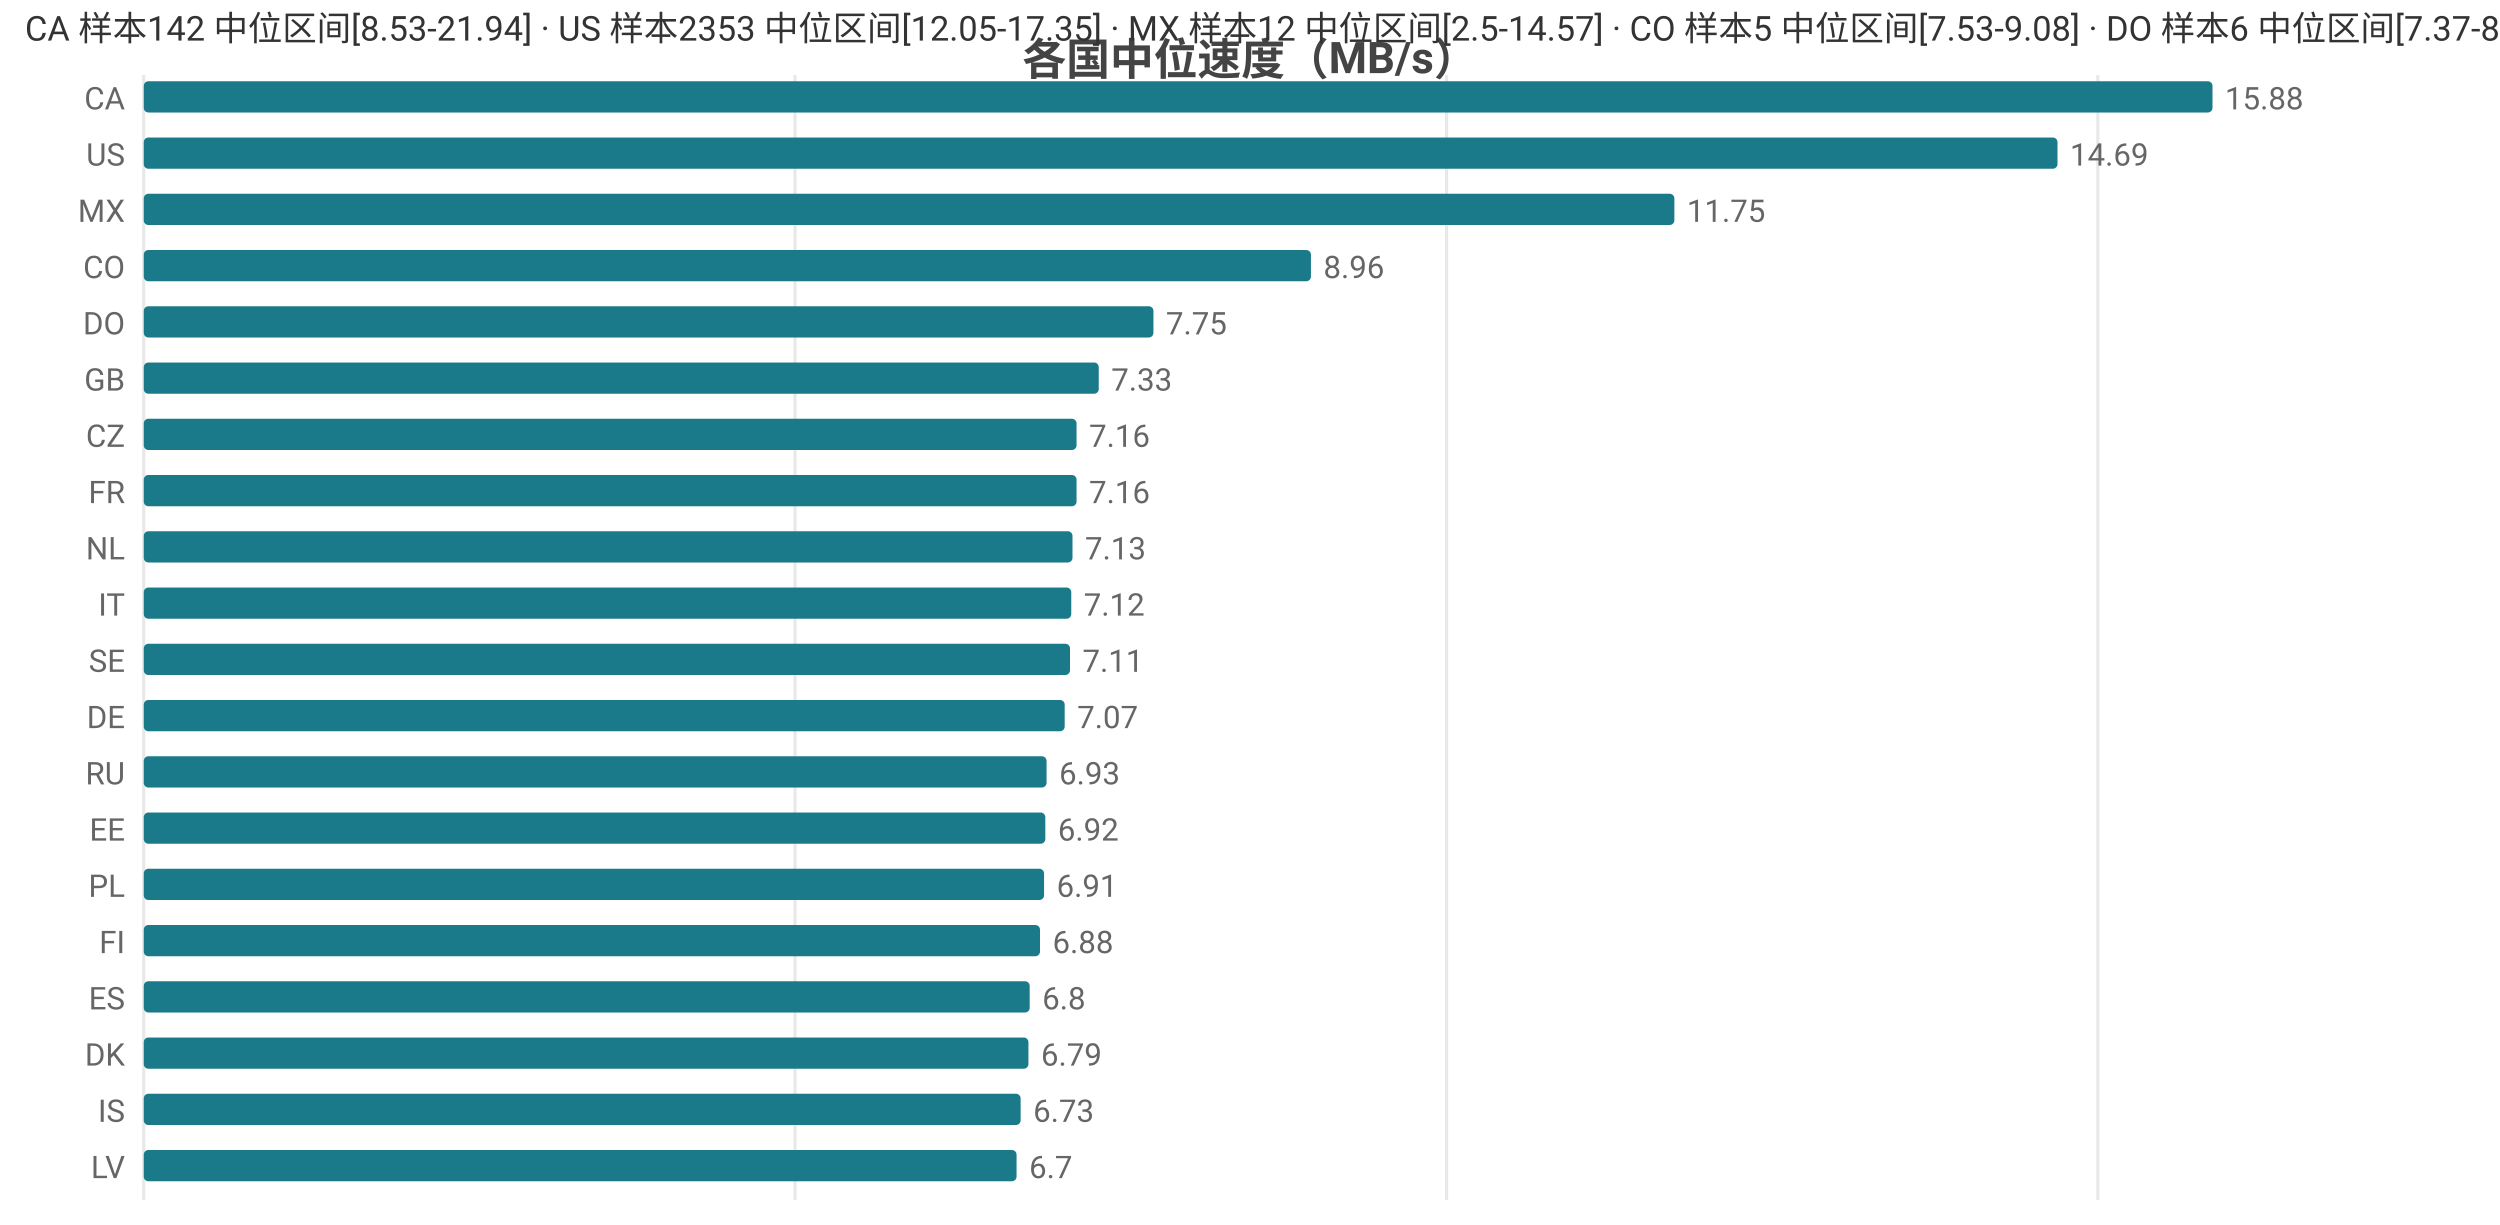
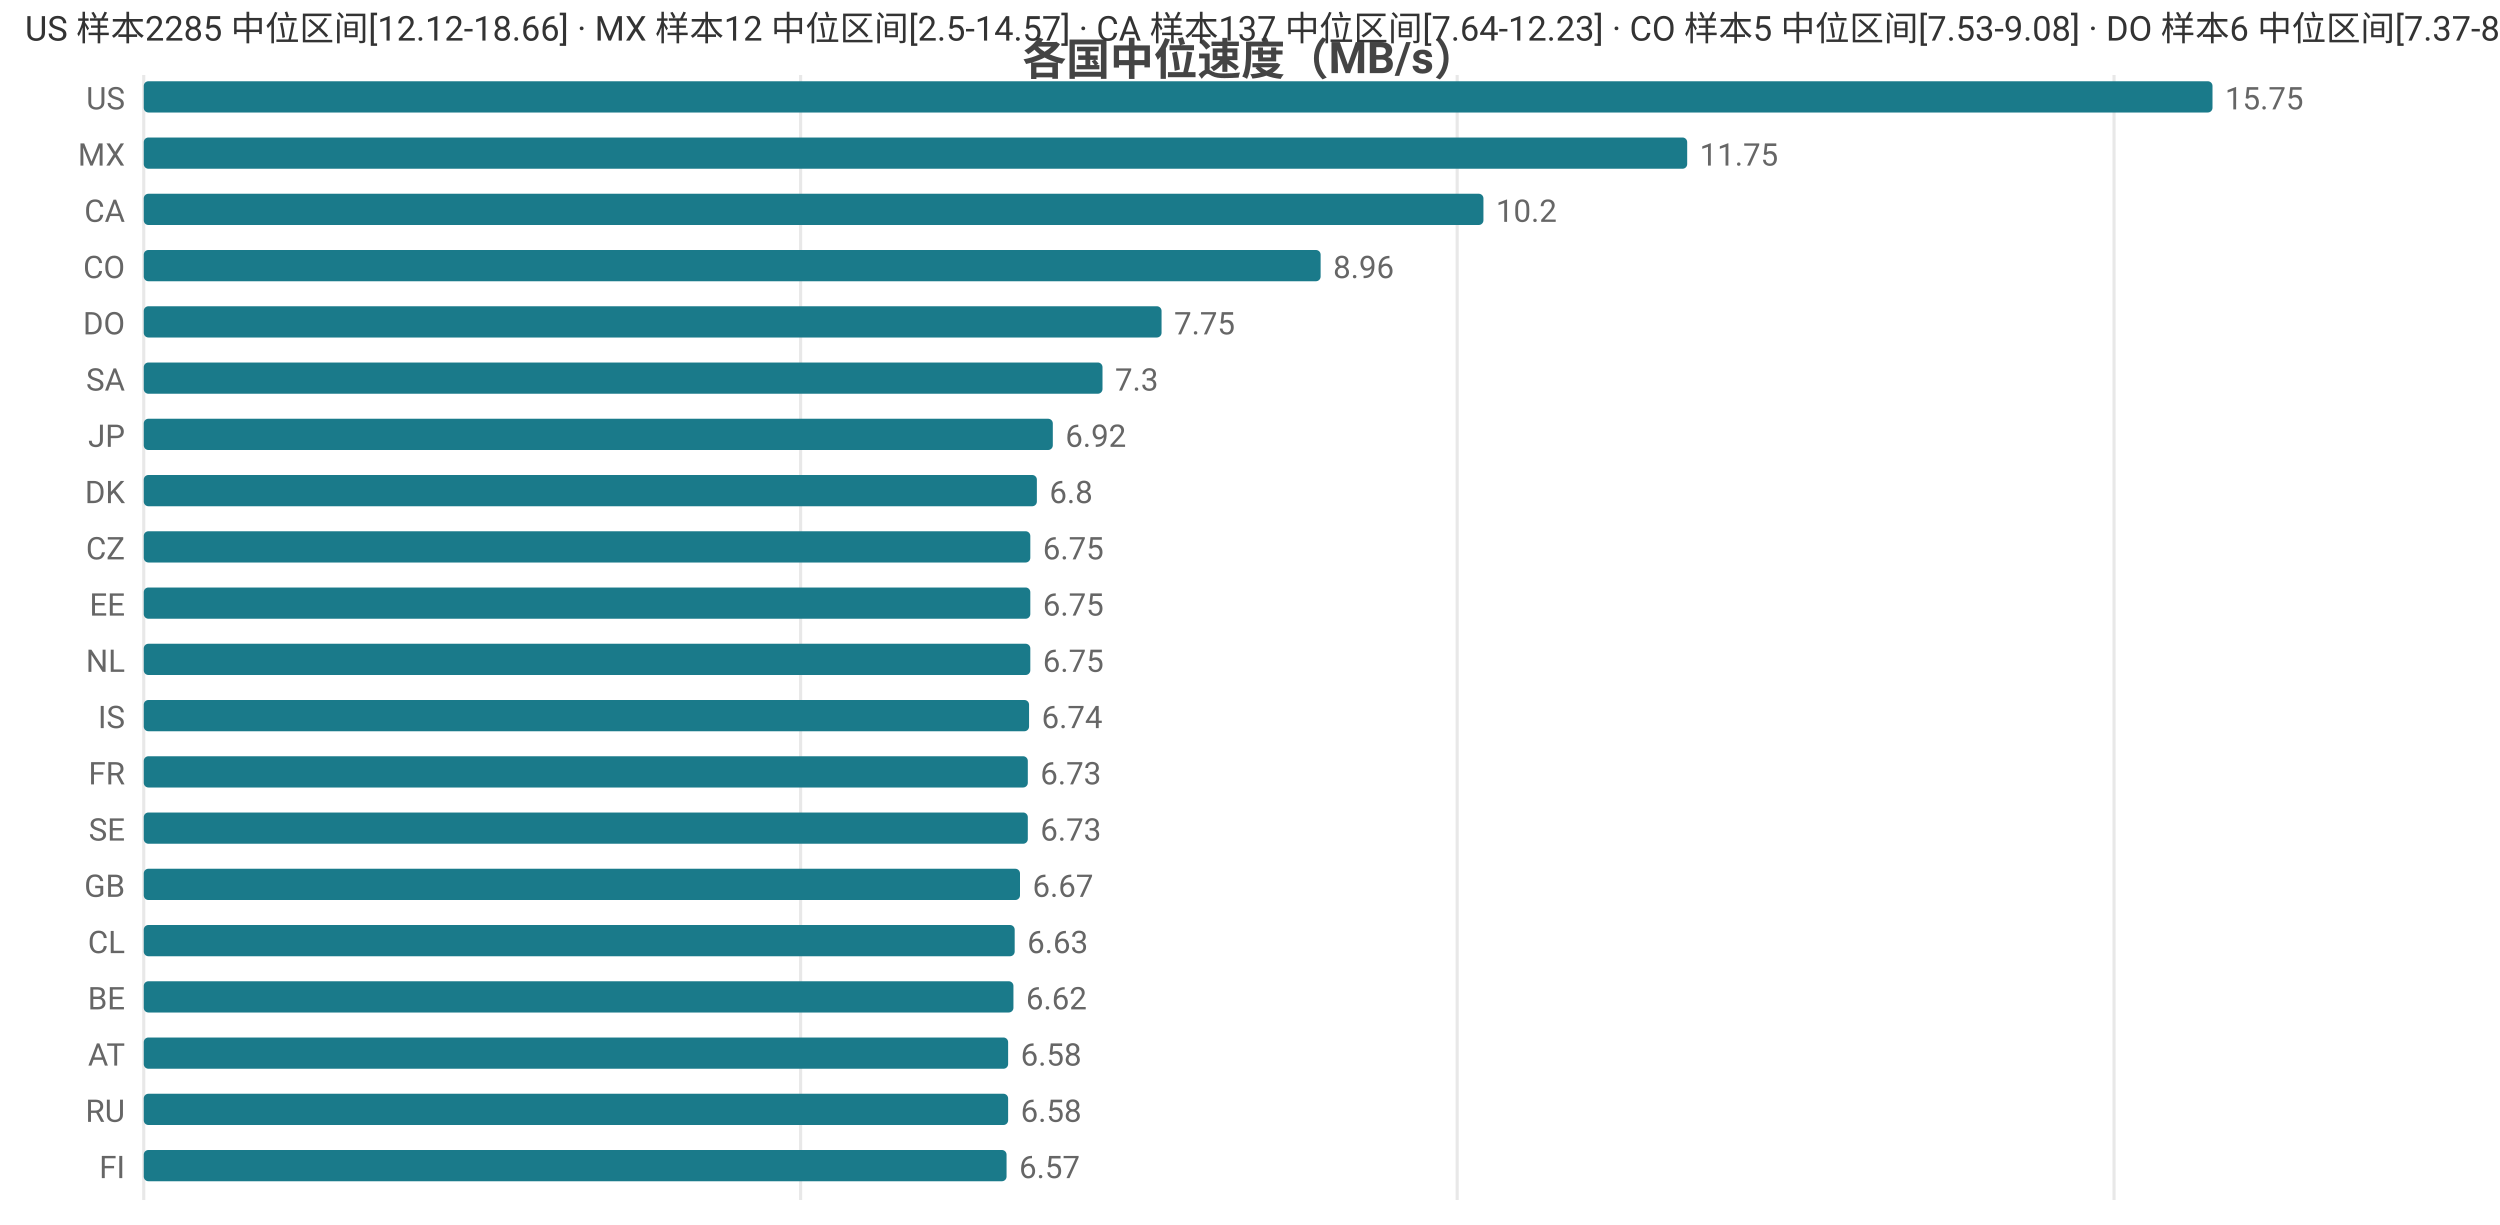
<svg xmlns="http://www.w3.org/2000/svg" width="800" height="392" viewBox="0 0 800 392">
  <rect width="800" height="392" fill="#ffffff" />
  <style>text{font-family:system-ui,-apple-system,'Segoe UI',Roboto,'PingFang SC','Microsoft YaHei','Noto Sans CJK SC',sans-serif}.g{stroke:#e8e8e8;stroke-width:1}.a{stroke:#999;stroke-width:1}.t{font-size:10px;fill:#666}.m{font-size:10px;text-anchor:middle;fill:#666}.e{font-size:10px;text-anchor:end;fill:#666}.l{font-size:11px;fill:#333}.tt{font-size:14px;font-weight:600;text-anchor:middle;fill:#444}.em{font-size:13px;text-anchor:middle;fill:#999}</style>
  <text class="tt" x="400.0" y="24">各国中位速度（MB/s）</text>
  <line class="g" x1="46" y1="24" x2="46" y2="384" />
-   <line class="g" x1="254.4" y1="24" x2="254.4" y2="384" />
-   <line class="g" x1="462.9" y1="24" x2="462.9" y2="384" />
-   <line class="g" x1="671.3" y1="24" x2="671.3" y2="384" />
-   <text class="e" x="40" y="35">CA</text>
+   <line class="g" x1="256.2" y1="24" x2="256.2" y2="384" />
+   <line class="g" x1="466.3" y1="24" x2="466.3" y2="384" />
+   <line class="g" x1="676.5" y1="24" x2="676.5" y2="384" />
+   <text class="e" x="40" y="35">US</text>
  <rect x="46" y="26" width="662" height="10" fill="#1a7a8a" rx="1.5" />
-   <text class="t" x="712" y="35">15.88</text>
-   <text class="e" x="40" y="53">US</text>
-   <rect x="46" y="44" width="612.4" height="10" fill="#1a7a8a" rx="1.5" />
-   <text class="t" x="662.4" y="53">14.69</text>
-   <text class="e" x="40" y="71">MX</text>
-   <rect x="46" y="62" width="489.8" height="10" fill="#1a7a8a" rx="1.5" />
-   <text class="t" x="539.8" y="71">11.75</text>
+   <text class="t" x="712" y="35">15.75</text>
+   <text class="e" x="40" y="53">MX</text>
+   <rect x="46" y="44" width="493.9" height="10" fill="#1a7a8a" rx="1.5" />
+   <text class="t" x="543.9" y="53">11.75</text>
+   <text class="e" x="40" y="71">CA</text>
+   <rect x="46" y="62" width="428.7" height="10" fill="#1a7a8a" rx="1.5" />
+   <text class="t" x="478.7" y="71">10.2</text>
  <text class="e" x="40" y="89">CO</text>
-   <rect x="46" y="80" width="373.5" height="10" fill="#1a7a8a" rx="1.5" />
-   <text class="t" x="423.5" y="89">8.96</text>
+   <rect x="46" y="80" width="376.6" height="10" fill="#1a7a8a" rx="1.5" />
+   <text class="t" x="426.6" y="89">8.96</text>
  <text class="e" x="40" y="107">DO</text>
-   <rect x="46" y="98" width="323.1" height="10" fill="#1a7a8a" rx="1.5" />
-   <text class="t" x="373.1" y="107">7.75</text>
-   <text class="e" x="40" y="125">GB</text>
-   <rect x="46" y="116" width="305.6" height="10" fill="#1a7a8a" rx="1.5" />
-   <text class="t" x="355.6" y="125">7.33</text>
-   <text class="e" x="40" y="143">CZ</text>
-   <rect x="46" y="134" width="298.5" height="10" fill="#1a7a8a" rx="1.5" />
-   <text class="t" x="348.5" y="143">7.16</text>
-   <text class="e" x="40" y="161">FR</text>
-   <rect x="46" y="152" width="298.5" height="10" fill="#1a7a8a" rx="1.5" />
-   <text class="t" x="348.5" y="161">7.16</text>
-   <text class="e" x="40" y="179">NL</text>
-   <rect x="46" y="170" width="297.2" height="10" fill="#1a7a8a" rx="1.5" />
-   <text class="t" x="347.2" y="179">7.13</text>
-   <text class="e" x="40" y="197">IT</text>
-   <rect x="46" y="188" width="296.8" height="10" fill="#1a7a8a" rx="1.5" />
-   <text class="t" x="346.8" y="197">7.12</text>
-   <text class="e" x="40" y="215">SE</text>
-   <rect x="46" y="206" width="296.4" height="10" fill="#1a7a8a" rx="1.5" />
-   <text class="t" x="346.4" y="215">7.11</text>
-   <text class="e" x="40" y="233">DE</text>
-   <rect x="46" y="224" width="294.7" height="10" fill="#1a7a8a" rx="1.5" />
-   <text class="t" x="344.7" y="233">7.07</text>
-   <text class="e" x="40" y="251">RU</text>
-   <rect x="46" y="242" width="288.9" height="10" fill="#1a7a8a" rx="1.5" />
-   <text class="t" x="338.9" y="251">6.93</text>
-   <text class="e" x="40" y="269">EE</text>
-   <rect x="46" y="260" width="288.5" height="10" fill="#1a7a8a" rx="1.5" />
-   <text class="t" x="338.5" y="269">6.92</text>
-   <text class="e" x="40" y="287">PL</text>
-   <rect x="46" y="278" width="288.1" height="10" fill="#1a7a8a" rx="1.5" />
-   <text class="t" x="338.1" y="287">6.91</text>
-   <text class="e" x="40" y="305">FI</text>
-   <rect x="46" y="296" width="286.8" height="10" fill="#1a7a8a" rx="1.5" />
-   <text class="t" x="336.8" y="305">6.88</text>
-   <text class="e" x="40" y="323">ES</text>
-   <rect x="46" y="314" width="283.5" height="10" fill="#1a7a8a" rx="1.5" />
-   <text class="t" x="333.5" y="323">6.8</text>
-   <text class="e" x="40" y="341">DK</text>
-   <rect x="46" y="332" width="283.1" height="10" fill="#1a7a8a" rx="1.5" />
-   <text class="t" x="333.1" y="341">6.79</text>
-   <text class="e" x="40" y="359">IS</text>
-   <rect x="46" y="350" width="280.6" height="10" fill="#1a7a8a" rx="1.5" />
-   <text class="t" x="330.6" y="359">6.73</text>
-   <text class="e" x="40" y="377">LV</text>
-   <rect x="46" y="368" width="279.3" height="10" fill="#1a7a8a" rx="1.5" />
-   <text class="t" x="329.3" y="377">6.7</text>
-   <text class="l" x="8" y="13">CA 样本142 中位区间[8.53-21.94] · US 样本2353 中位区间[12.05-17.35] · MX 样本12 中位区间[2.5-14.57] · CO 样本5 中位区间[7.53-9.08] · DO 样本6 中位区间[7.37-8.03]</text>
+   <rect x="46" y="98" width="325.7" height="10" fill="#1a7a8a" rx="1.5" />
+   <text class="t" x="375.7" y="107">7.75</text>
+   <text class="e" x="40" y="125">SA</text>
+   <rect x="46" y="116" width="306.8" height="10" fill="#1a7a8a" rx="1.5" />
+   <text class="t" x="356.8" y="125">7.3</text>
+   <text class="e" x="40" y="143">JP</text>
+   <rect x="46" y="134" width="290.9" height="10" fill="#1a7a8a" rx="1.5" />
+   <text class="t" x="340.9" y="143">6.92</text>
+   <text class="e" x="40" y="161">DK</text>
+   <rect x="46" y="152" width="285.8" height="10" fill="#1a7a8a" rx="1.5" />
+   <text class="t" x="335.8" y="161">6.8</text>
+   <text class="e" x="40" y="179">CZ</text>
+   <rect x="46" y="170" width="283.7" height="10" fill="#1a7a8a" rx="1.5" />
+   <text class="t" x="333.7" y="179">6.75</text>
+   <text class="e" x="40" y="197">EE</text>
+   <rect x="46" y="188" width="283.7" height="10" fill="#1a7a8a" rx="1.5" />
+   <text class="t" x="333.7" y="197">6.75</text>
+   <text class="e" x="40" y="215">NL</text>
+   <rect x="46" y="206" width="283.7" height="10" fill="#1a7a8a" rx="1.5" />
+   <text class="t" x="333.7" y="215">6.75</text>
+   <text class="e" x="40" y="233">IS</text>
+   <rect x="46" y="224" width="283.3" height="10" fill="#1a7a8a" rx="1.5" />
+   <text class="t" x="333.3" y="233">6.74</text>
+   <text class="e" x="40" y="251">FR</text>
+   <rect x="46" y="242" width="282.9" height="10" fill="#1a7a8a" rx="1.5" />
+   <text class="t" x="332.9" y="251">6.73</text>
+   <text class="e" x="40" y="269">SE</text>
+   <rect x="46" y="260" width="282.9" height="10" fill="#1a7a8a" rx="1.5" />
+   <text class="t" x="332.9" y="269">6.73</text>
+   <text class="e" x="40" y="287">GB</text>
+   <rect x="46" y="278" width="280.4" height="10" fill="#1a7a8a" rx="1.5" />
+   <text class="t" x="330.4" y="287">6.67</text>
+   <text class="e" x="40" y="305">CL</text>
+   <rect x="46" y="296" width="278.7" height="10" fill="#1a7a8a" rx="1.5" />
+   <text class="t" x="328.7" y="305">6.63</text>
+   <text class="e" x="40" y="323">BE</text>
+   <rect x="46" y="314" width="278.3" height="10" fill="#1a7a8a" rx="1.5" />
+   <text class="t" x="328.3" y="323">6.62</text>
+   <text class="e" x="40" y="341">AT</text>
+   <rect x="46" y="332" width="276.6" height="10" fill="#1a7a8a" rx="1.5" />
+   <text class="t" x="326.6" y="341">6.58</text>
+   <text class="e" x="40" y="359">RU</text>
+   <rect x="46" y="350" width="276.6" height="10" fill="#1a7a8a" rx="1.5" />
+   <text class="t" x="326.6" y="359">6.58</text>
+   <text class="e" x="40" y="377">FI</text>
+   <rect x="46" y="368" width="276.1" height="10" fill="#1a7a8a" rx="1.5" />
+   <text class="t" x="326.1" y="377">6.57</text>
+   <text class="l" x="8" y="13">US 样本2285 中位区间[12.12-18.66] · MX 样本12 中位区间[2.5-14.57] · CA 样本137 中位区间[7.64-12.23] · CO 样本5 中位区间[7.53-9.08] · DO 样本6 中位区间[7.37-8.03]</text>
</svg>
